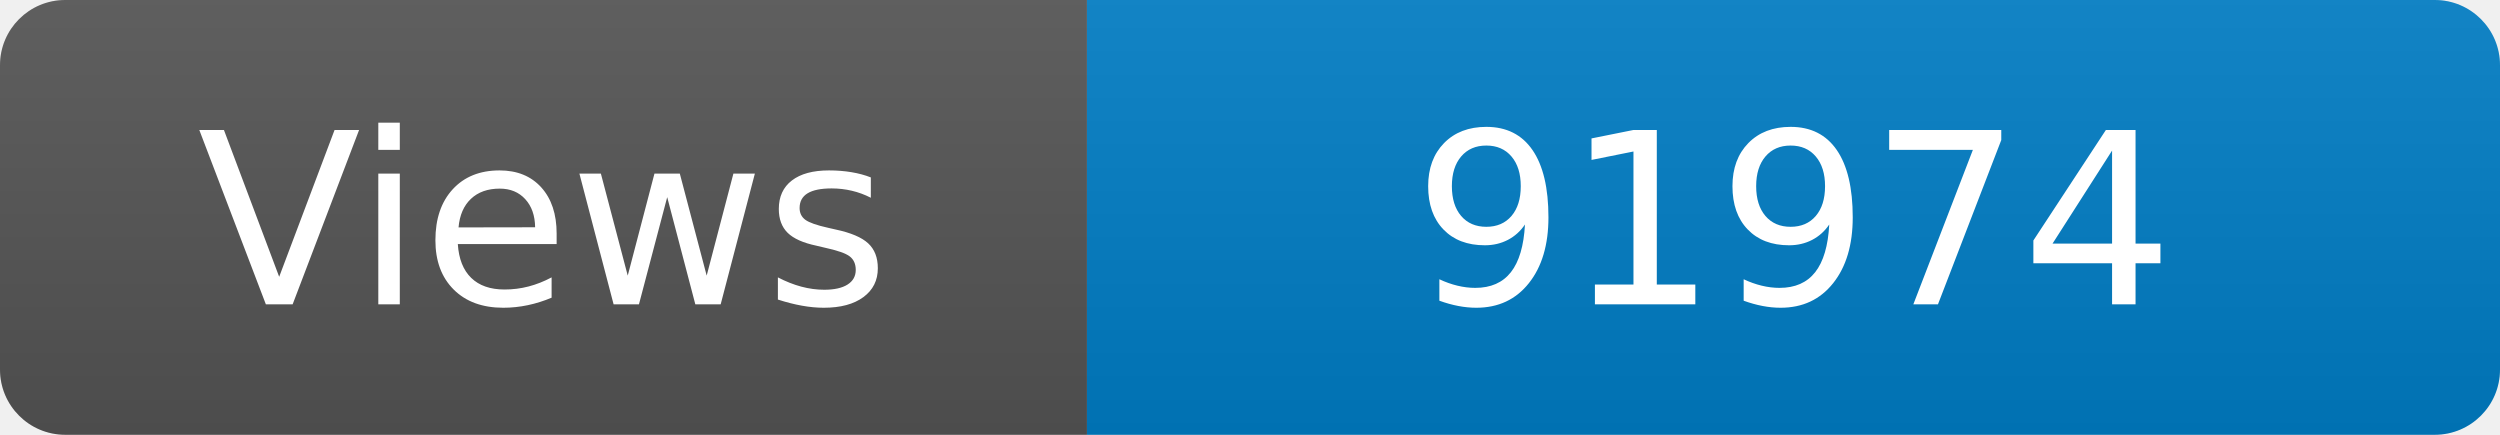
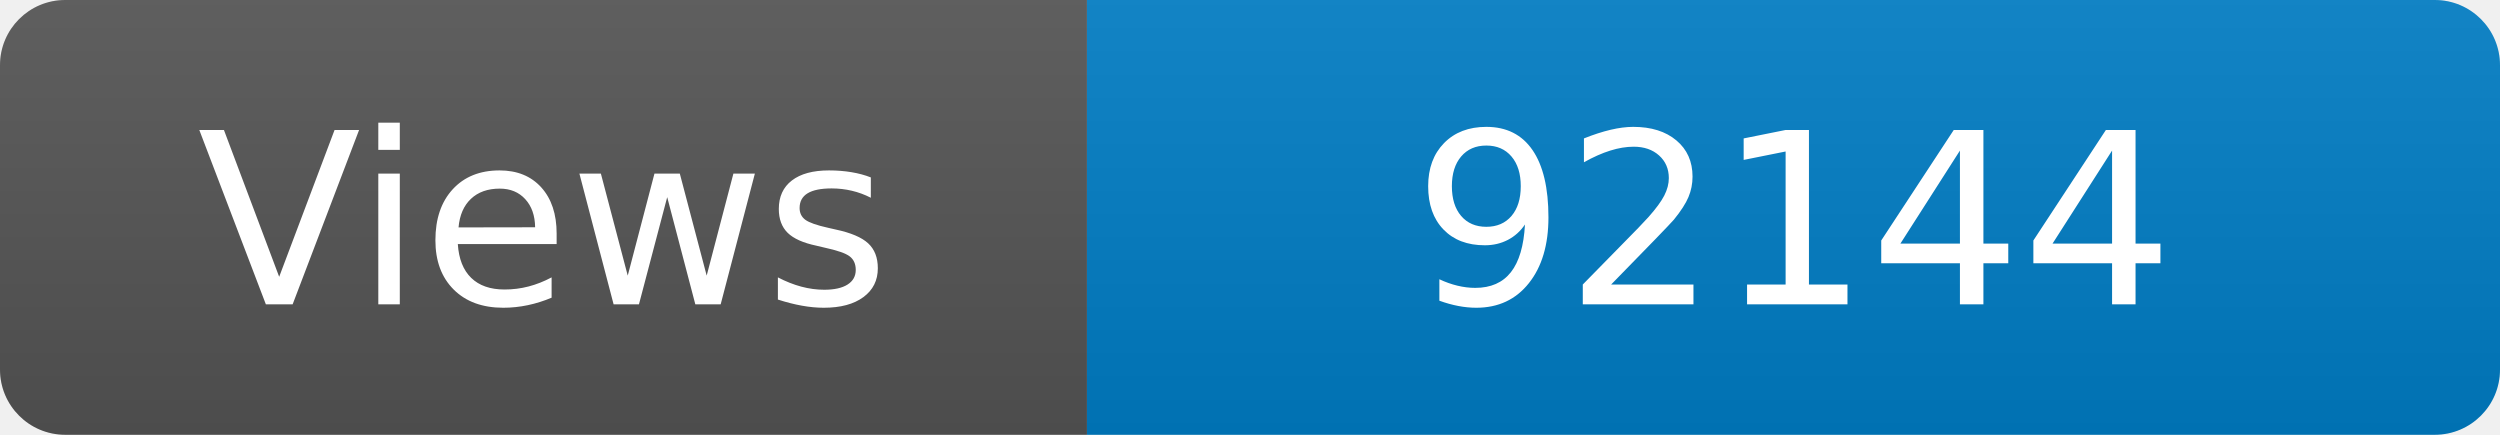
<svg xmlns="http://www.w3.org/2000/svg" width="115" height="20" role="img" aria-label="Maintained?: yes">
  <linearGradient id="s" x2="0" y2="100%">
    <stop offset="0" stop-color="#bbb" stop-opacity=".1" />
    <stop offset="1" stop-opacity=".1" />
  </linearGradient>
  <clipPath id="r">
    <rect width="115" height="20" rx="3" fill="#fff" />
  </clipPath>
  <g clip-path="url(#r)">
    <rect width="50" height="20" fill="#555" />
    <rect x="50" width="160" height="20" fill="#007ec6" />
    <rect width="115" height="20" fill="url(#s)" />
  </g>
  <g fill="#fff" text-anchor="middle" font-family="Verdana,Geneva,DejaVu Sans,sans-serif" font-size="110">
    <text x="250" y="140" transform="scale(.1)" fill="#fff">Views</text>
-     <text x="825" y="140" transform="scale(.1)" fill="#fff">91974</text>
+     <text x="825" y="140" transform="scale(.1)" fill="#fff">92144</text>
  </g>
</svg>
